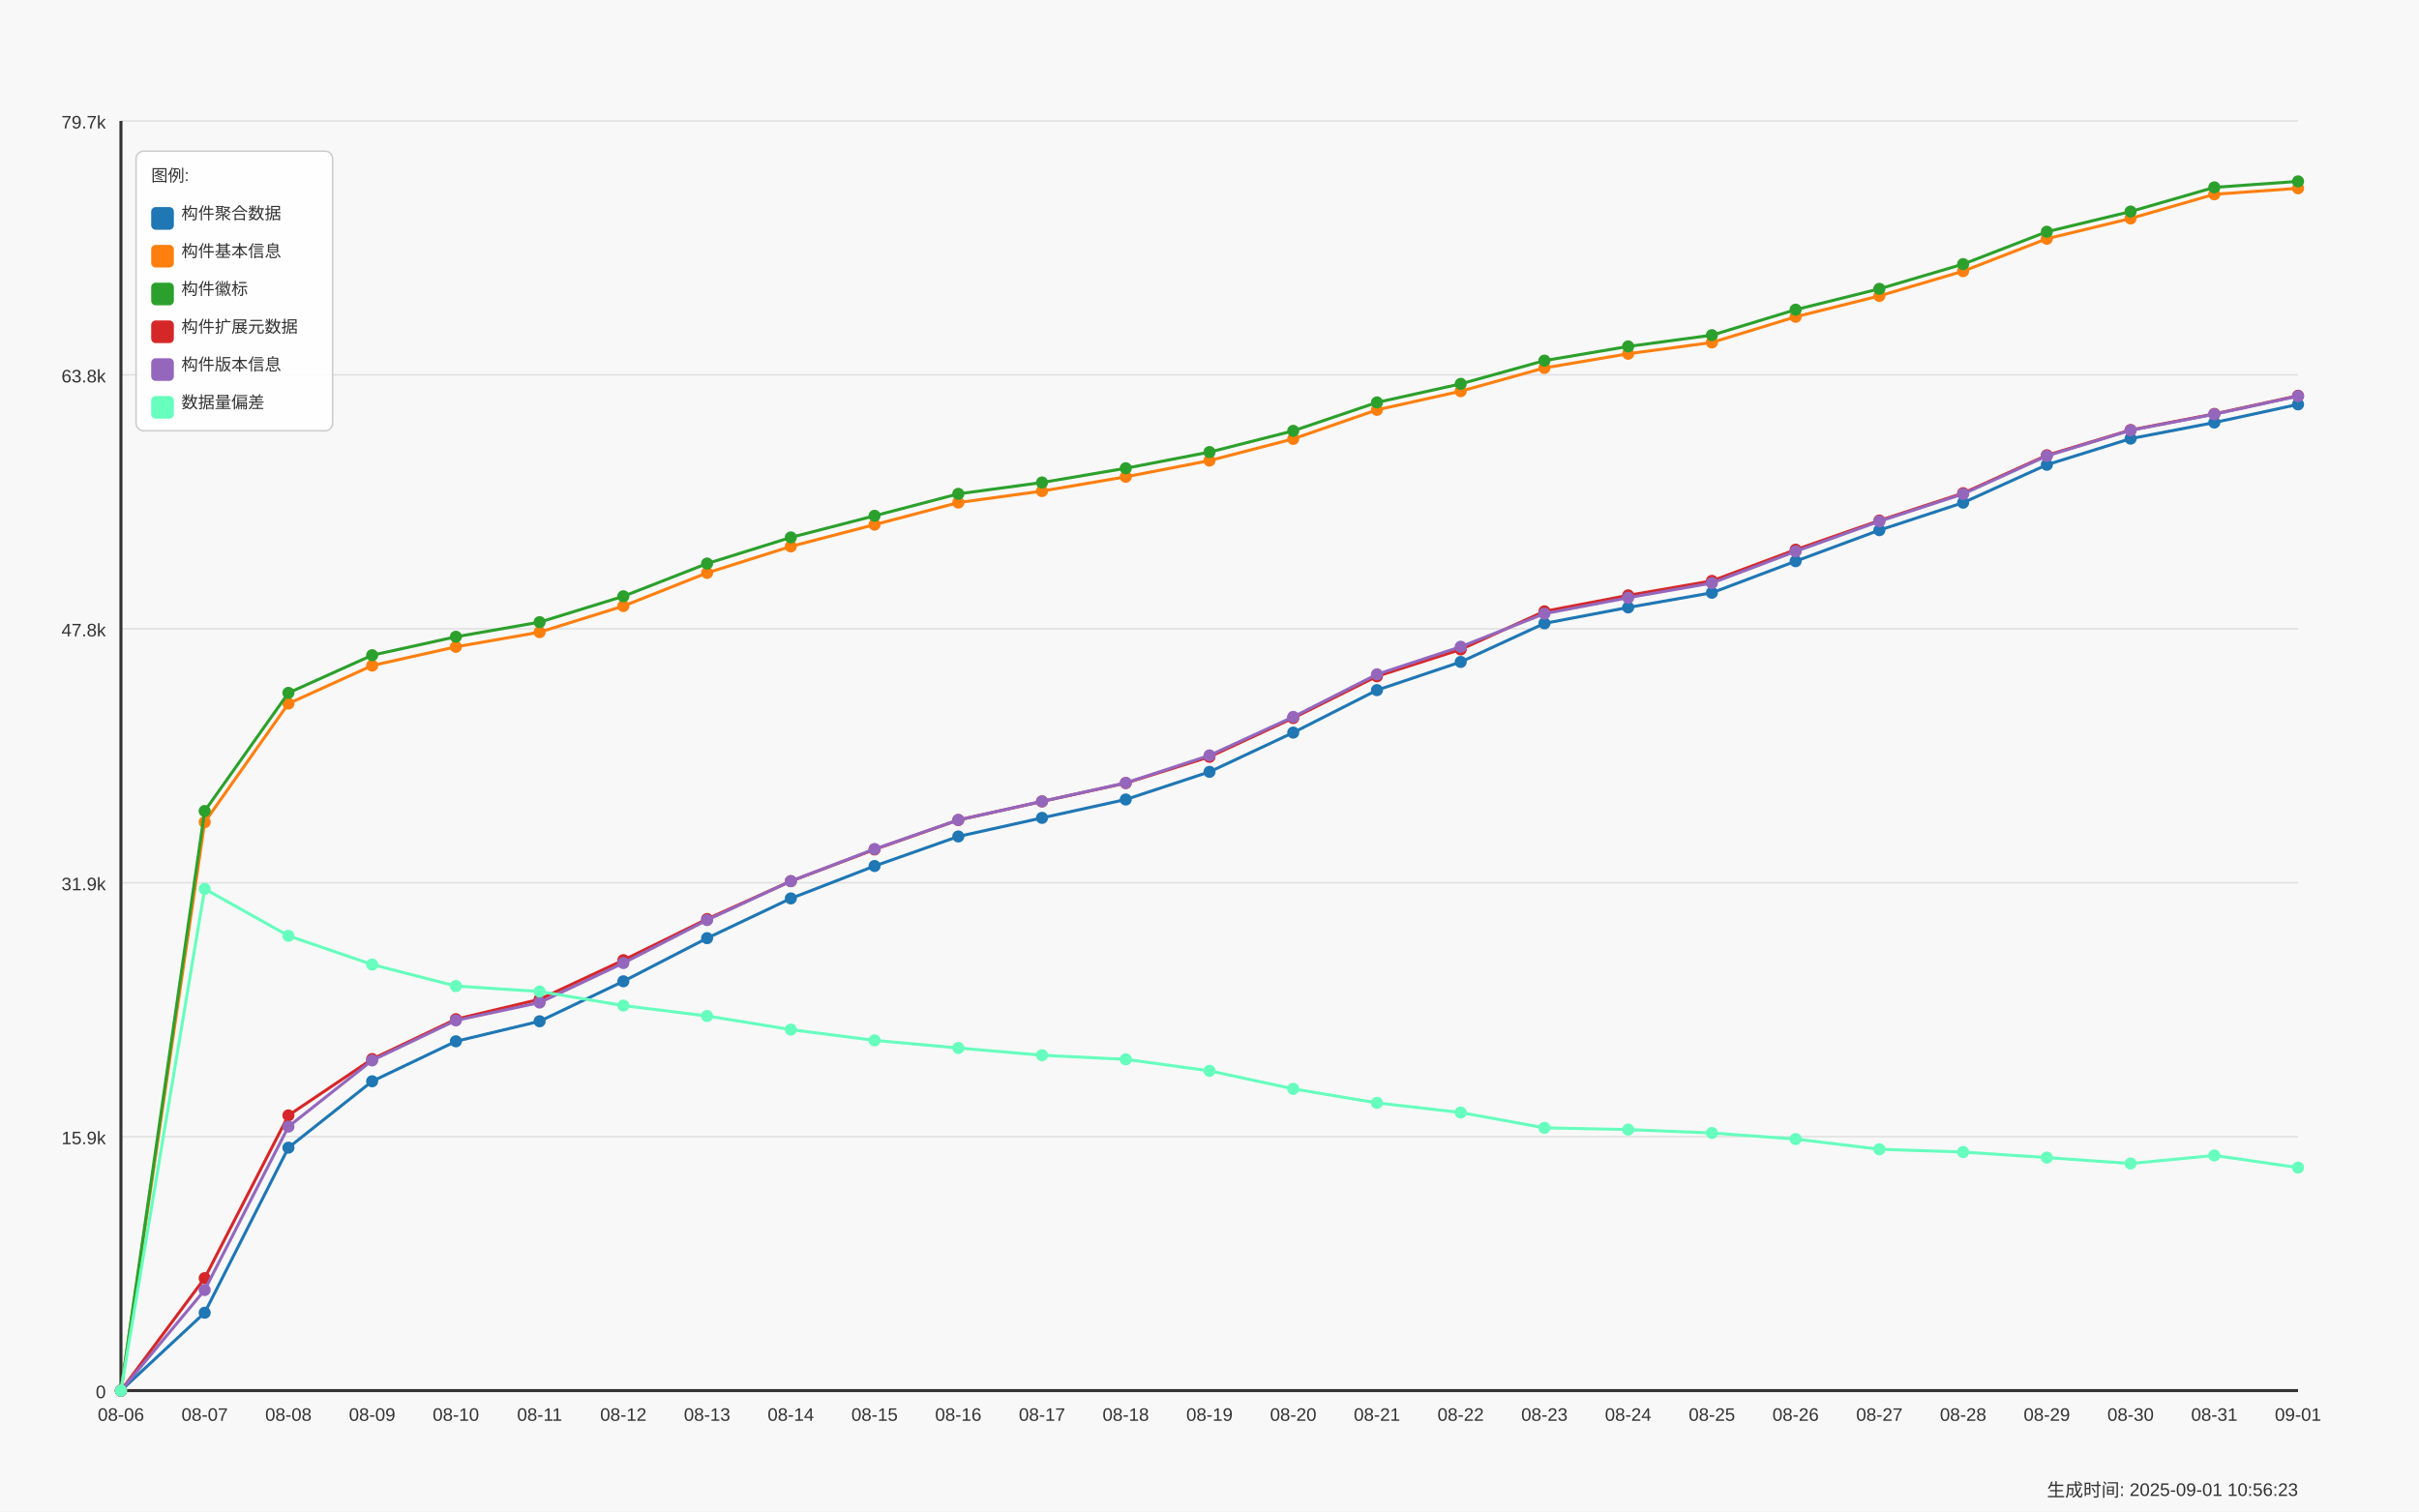
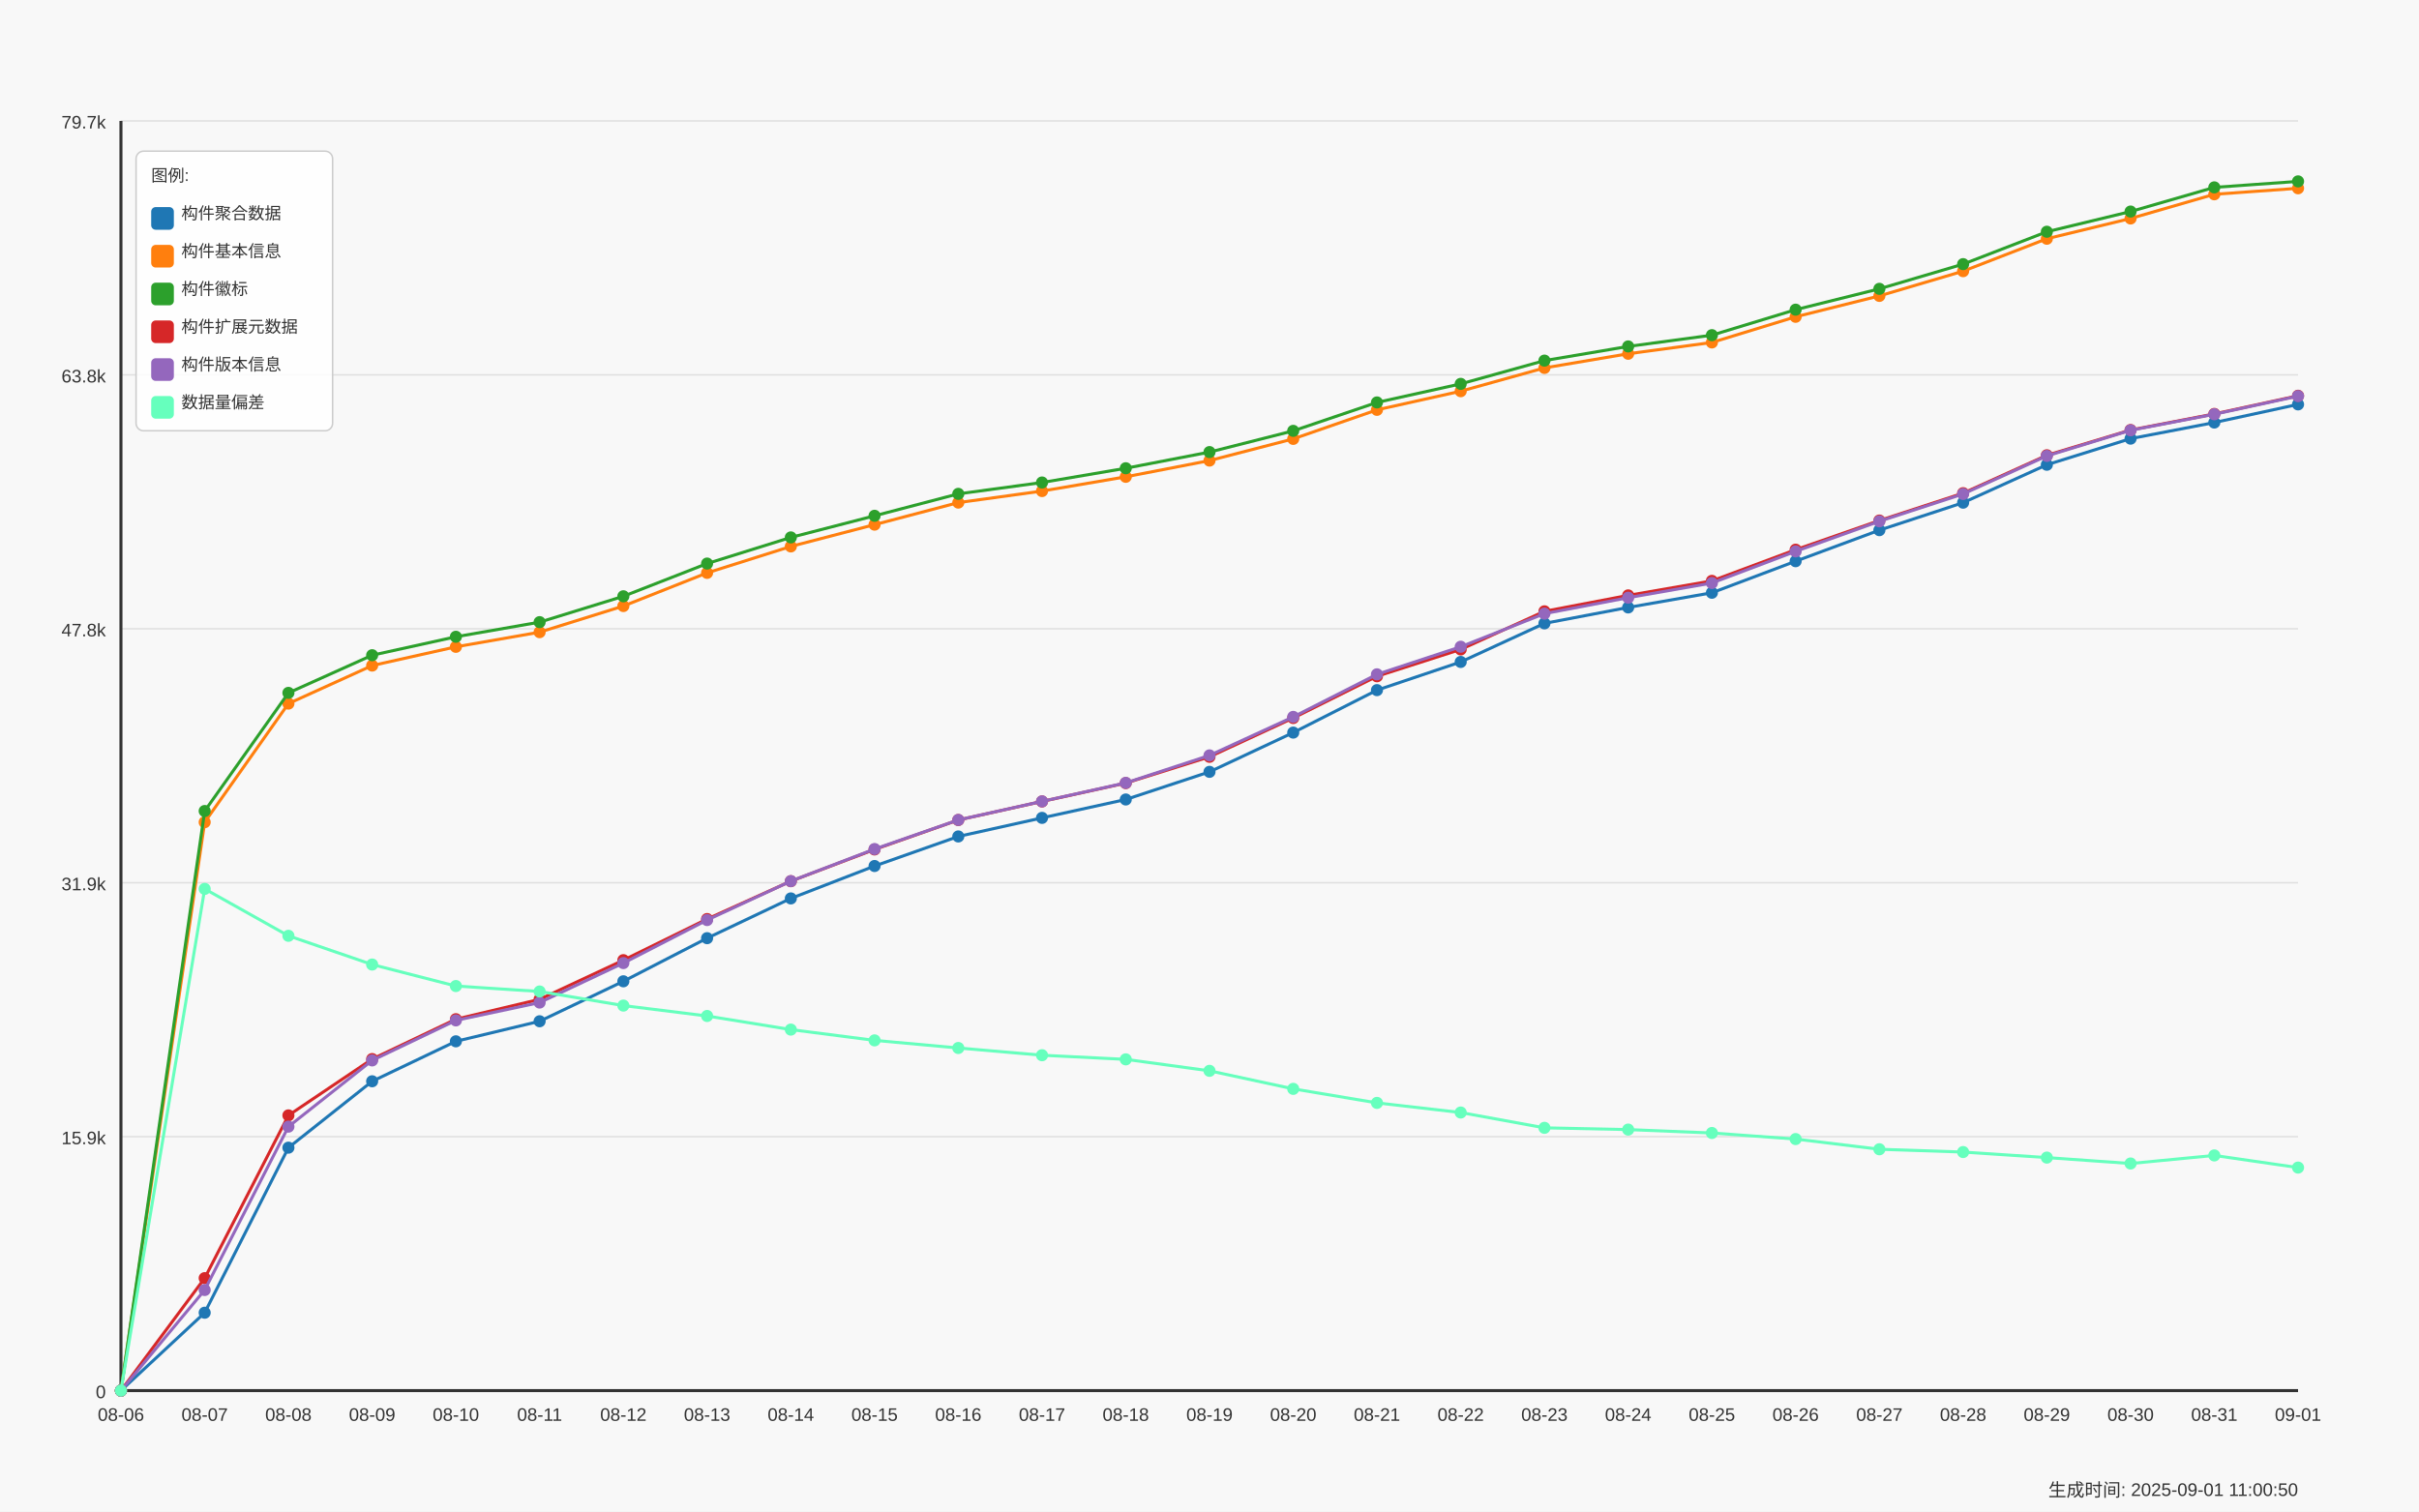
<svg xmlns="http://www.w3.org/2000/svg" width="1600" height="1000" viewBox="0 0 1600 1000">
  <style>
  text {
    font-family: Arial, sans-serif;
    font-size: 12px;
    fill: #333;
  }
  .axis-label { font-size: 14px; }
  .title { font-size: 18px; font-weight: bold; }
  .legend-item { font-size: 11px; }
  .legend-box { fill: white; fill-opacity: 0.85; stroke: #cccccc; stroke-width: 1; rx: 5; }
</style>
  <text x="800.0" y="30" text-anchor="middle" class="title">Daily Data Growth Trend</text>
  <text x="800.0" y="980" text-anchor="middle" class="axis-label">Date</text>
  <g transform="rotate(-90)">
    <text x="-500.0" y="20" text-anchor="middle" class="axis-label">Count</text>
  </g>
  <rect x="0" y="0" width="1600" height="1000" fill="#f8f8f8" />
  <line x1="80" y1="920.0" x2="1520" y2="920.0" stroke="#e0e0e0" stroke-width="1" />
  <text x="70" y="925.0" text-anchor="end">0</text>
  <line x1="80" y1="752.0" x2="1520" y2="752.0" stroke="#e0e0e0" stroke-width="1" />
  <text x="70" y="757.0" text-anchor="end">15.9k</text>
  <line x1="80" y1="584.0" x2="1520" y2="584.0" stroke="#e0e0e0" stroke-width="1" />
  <text x="70" y="589.0" text-anchor="end">31.9k</text>
  <line x1="80" y1="416.0" x2="1520" y2="416.0" stroke="#e0e0e0" stroke-width="1" />
  <text x="70" y="421.0" text-anchor="end">47.8k</text>
  <line x1="80" y1="248.0" x2="1520" y2="248.0" stroke="#e0e0e0" stroke-width="1" />
  <text x="70" y="253.0" text-anchor="end">63.8k</text>
  <line x1="80" y1="80.0" x2="1520" y2="80.0" stroke="#e0e0e0" stroke-width="1" />
  <text x="70" y="85.0" text-anchor="end">79.7k</text>
  <line x1="80" y1="80" x2="80" y2="920" stroke="#333333" stroke-width="2" />
  <line x1="80" y1="920" x2="1520" y2="920" stroke="#333333" stroke-width="2" />
  <circle cx="80.0" cy="920.0" r="4" fill="#1f77b4" />
  <circle cx="135.385" cy="868.476" r="4" fill="#1f77b4" />
  <circle cx="190.769" cy="759.283" r="4" fill="#1f77b4" />
  <circle cx="246.154" cy="715.359" r="4" fill="#1f77b4" />
  <circle cx="301.538" cy="688.923" r="4" fill="#1f77b4" />
  <circle cx="356.923" cy="675.652" r="4" fill="#1f77b4" />
  <circle cx="412.308" cy="649.215" r="4" fill="#1f77b4" />
  <circle cx="467.692" cy="620.681" r="4" fill="#1f77b4" />
  <circle cx="523.077" cy="594.382" r="4" fill="#1f77b4" />
  <circle cx="578.462" cy="572.942" r="4" fill="#1f77b4" />
  <circle cx="633.846" cy="553.388" r="4" fill="#1f77b4" />
  <circle cx="689.231" cy="541.098" r="4" fill="#1f77b4" />
  <circle cx="744.615" cy="528.933" r="4" fill="#1f77b4" />
  <circle cx="800.0" cy="510.645" r="4" fill="#1f77b4" />
  <circle cx="855.385" cy="484.672" r="4" fill="#1f77b4" />
  <circle cx="910.769" cy="456.581" r="4" fill="#1f77b4" />
  <circle cx="966.154" cy="437.934" r="4" fill="#1f77b4" />
  <circle cx="1021.538" cy="412.415" r="4" fill="#1f77b4" />
  <circle cx="1076.923" cy="401.874" r="4" fill="#1f77b4" />
  <circle cx="1132.308" cy="392.165" r="4" fill="#1f77b4" />
  <circle cx="1187.692" cy="371.284" r="4" fill="#1f77b4" />
  <circle cx="1243.077" cy="350.75" r="4" fill="#1f77b4" />
  <circle cx="1298.462" cy="332.567" r="4" fill="#1f77b4" />
  <circle cx="1353.846" cy="307.47" r="4" fill="#1f77b4" />
  <circle cx="1409.231" cy="290.193" r="4" fill="#1f77b4" />
  <circle cx="1464.615" cy="279.547" r="4" fill="#1f77b4" />
  <circle cx="1520.0" cy="267.541" r="4" fill="#1f77b4" />
  <path d="M 80.0 920.0 L 135.385 868.476 L 190.769 759.283 L 246.154 715.359 L 301.538 688.923 L 356.923 675.652 L 412.308 649.215 L 467.692 620.681 L 523.077 594.382 L 578.462 572.942 L 633.846 553.388 L 689.231 541.098 L 744.615 528.933 L 800.0 510.645 L 855.385 484.672 L 910.769 456.581 L 966.154 437.934 L 1021.538 412.415 L 1076.923 401.874 L 1132.308 392.165 L 1187.692 371.284 L 1243.077 350.75 L 1298.462 332.567 L 1353.846 307.47 L 1409.231 290.193 L 1464.615 279.547 L 1520.0 267.541" fill="none" stroke="#1f77b4" stroke-width="2" />
  <circle cx="80.0" cy="920.0" r="4" fill="#ff7f0e" />
  <circle cx="135.385" cy="543.944" r="4" fill="#ff7f0e" />
  <circle cx="190.769" cy="465.488" r="4" fill="#ff7f0e" />
  <circle cx="246.154" cy="440.327" r="4" fill="#ff7f0e" />
  <circle cx="301.538" cy="427.931" r="4" fill="#ff7f0e" />
  <circle cx="356.923" cy="418.233" r="4" fill="#ff7f0e" />
  <circle cx="412.308" cy="400.946" r="4" fill="#ff7f0e" />
  <circle cx="467.692" cy="379.01" r="4" fill="#ff7f0e" />
  <circle cx="523.077" cy="361.513" r="4" fill="#ff7f0e" />
  <circle cx="578.462" cy="347.093" r="4" fill="#ff7f0e" />
  <circle cx="633.846" cy="332.504" r="4" fill="#ff7f0e" />
  <circle cx="689.231" cy="324.883" r="4" fill="#ff7f0e" />
  <circle cx="744.615" cy="315.449" r="4" fill="#ff7f0e" />
  <circle cx="800.0" cy="304.718" r="4" fill="#ff7f0e" />
  <circle cx="855.385" cy="290.362" r="4" fill="#ff7f0e" />
  <circle cx="910.769" cy="271.146" r="4" fill="#ff7f0e" />
  <circle cx="966.154" cy="258.813" r="4" fill="#ff7f0e" />
  <circle cx="1021.538" cy="243.413" r="4" fill="#ff7f0e" />
  <circle cx="1076.923" cy="234.042" r="4" fill="#ff7f0e" />
  <circle cx="1132.308" cy="226.568" r="4" fill="#ff7f0e" />
  <circle cx="1187.692" cy="209.587" r="4" fill="#ff7f0e" />
  <circle cx="1243.077" cy="195.768" r="4" fill="#ff7f0e" />
  <circle cx="1298.462" cy="179.408" r="4" fill="#ff7f0e" />
  <circle cx="1353.846" cy="157.947" r="4" fill="#ff7f0e" />
  <circle cx="1409.231" cy="144.539" r="4" fill="#ff7f0e" />
  <circle cx="1464.615" cy="128.538" r="4" fill="#ff7f0e" />
  <circle cx="1520.0" cy="124.564" r="4" fill="#ff7f0e" />
  <path d="M 80.0 920.0 L 135.385 543.944 L 190.769 465.488 L 246.154 440.327 L 301.538 427.931 L 356.923 418.233 L 412.308 400.946 L 467.692 379.01 L 523.077 361.513 L 578.462 347.093 L 633.846 332.504 L 689.231 324.883 L 744.615 315.449 L 800.0 304.718 L 855.385 290.362 L 910.769 271.146 L 966.154 258.813 L 1021.538 243.413 L 1076.923 234.042 L 1132.308 226.568 L 1187.692 209.587 L 1243.077 195.768 L 1298.462 179.408 L 1353.846 157.947 L 1409.231 144.539 L 1464.615 128.538 L 1520.0 124.564" fill="none" stroke="#ff7f0e" stroke-width="2" />
  <circle cx="80.0" cy="920.0" r="4" fill="#2ca02c" />
  <circle cx="135.385" cy="536.554" r="4" fill="#2ca02c" />
  <circle cx="190.769" cy="458.404" r="4" fill="#2ca02c" />
  <circle cx="246.154" cy="433.486" r="4" fill="#2ca02c" />
  <circle cx="301.538" cy="421.279" r="4" fill="#2ca02c" />
  <circle cx="356.923" cy="411.603" r="4" fill="#2ca02c" />
  <circle cx="412.308" cy="394.495" r="4" fill="#2ca02c" />
  <circle cx="467.692" cy="372.844" r="4" fill="#2ca02c" />
  <circle cx="523.077" cy="355.546" r="4" fill="#2ca02c" />
  <circle cx="578.462" cy="341.243" r="4" fill="#2ca02c" />
  <circle cx="633.846" cy="326.728" r="4" fill="#2ca02c" />
  <circle cx="689.231" cy="319.223" r="4" fill="#2ca02c" />
  <circle cx="744.615" cy="309.789" r="4" fill="#2ca02c" />
  <circle cx="800.0" cy="299.09" r="4" fill="#2ca02c" />
  <circle cx="855.385" cy="285.049" r="4" fill="#2ca02c" />
  <circle cx="910.769" cy="266.244" r="4" fill="#2ca02c" />
  <circle cx="966.154" cy="253.964" r="4" fill="#2ca02c" />
  <circle cx="1021.538" cy="238.574" r="4" fill="#2ca02c" />
  <circle cx="1076.923" cy="229.193" r="4" fill="#2ca02c" />
  <circle cx="1132.308" cy="221.741" r="4" fill="#2ca02c" />
  <circle cx="1187.692" cy="204.875" r="4" fill="#2ca02c" />
  <circle cx="1243.077" cy="191.088" r="4" fill="#2ca02c" />
  <circle cx="1298.462" cy="174.749" r="4" fill="#2ca02c" />
  <circle cx="1353.846" cy="153.32" r="4" fill="#2ca02c" />
  <circle cx="1409.231" cy="139.954" r="4" fill="#2ca02c" />
  <circle cx="1464.615" cy="123.963" r="4" fill="#2ca02c" />
  <circle cx="1520.0" cy="120.0" r="4" fill="#2ca02c" />
  <path d="M 80.0 920.0 L 135.385 536.554 L 190.769 458.404 L 246.154 433.486 L 301.538 421.279 L 356.923 411.603 L 412.308 394.495 L 467.692 372.844 L 523.077 355.546 L 578.462 341.243 L 633.846 326.728 L 689.231 319.223 L 744.615 309.789 L 800.0 299.09 L 855.385 285.049 L 910.769 266.244 L 966.154 253.964 L 1021.538 238.574 L 1076.923 229.193 L 1132.308 221.741 L 1187.692 204.875 L 1243.077 191.088 L 1298.462 174.749 L 1353.846 153.32 L 1409.231 139.954 L 1464.615 123.963 L 1520.0 120.0" fill="none" stroke="#2ca02c" stroke-width="2" />
  <circle cx="80.0" cy="920.0" r="4" fill="#d62728" />
  <circle cx="135.385" cy="845.602" r="4" fill="#d62728" />
  <circle cx="190.769" cy="737.927" r="4" fill="#d62728" />
  <circle cx="246.154" cy="700.665" r="4" fill="#d62728" />
  <circle cx="301.538" cy="674.282" r="4" fill="#d62728" />
  <circle cx="356.923" cy="661.127" r="4" fill="#d62728" />
  <circle cx="412.308" cy="635.228" r="4" fill="#d62728" />
  <circle cx="467.692" cy="608.022" r="4" fill="#d62728" />
  <circle cx="523.077" cy="582.976" r="4" fill="#d62728" />
  <circle cx="578.462" cy="561.99" r="4" fill="#d62728" />
  <circle cx="633.846" cy="542.5" r="4" fill="#d62728" />
  <circle cx="689.231" cy="530.23" r="4" fill="#d62728" />
  <circle cx="744.615" cy="518.076" r="4" fill="#d62728" />
  <circle cx="800.0" cy="500.694" r="4" fill="#d62728" />
  <circle cx="855.385" cy="475.027" r="4" fill="#d62728" />
  <circle cx="910.769" cy="447.41" r="4" fill="#d62728" />
  <circle cx="966.154" cy="429.649" r="4" fill="#d62728" />
  <circle cx="1021.538" cy="404.446" r="4" fill="#d62728" />
  <circle cx="1076.923" cy="393.905" r="4" fill="#d62728" />
  <circle cx="1132.308" cy="384.302" r="4" fill="#d62728" />
  <circle cx="1187.692" cy="363.673" r="4" fill="#d62728" />
  <circle cx="1243.077" cy="344.384" r="4" fill="#d62728" />
  <circle cx="1298.462" cy="326.274" r="4" fill="#d62728" />
  <circle cx="1353.846" cy="301.198" r="4" fill="#d62728" />
  <circle cx="1409.231" cy="284.49" r="4" fill="#d62728" />
  <circle cx="1464.615" cy="273.844" r="4" fill="#d62728" />
  <circle cx="1520.0" cy="261.828" r="4" fill="#d62728" />
  <path d="M 80.0 920.0 L 135.385 845.602 L 190.769 737.927 L 246.154 700.665 L 301.538 674.282 L 356.923 661.127 L 412.308 635.228 L 467.692 608.022 L 523.077 582.976 L 578.462 561.99 L 633.846 542.5 L 689.231 530.23 L 744.615 518.076 L 800.0 500.694 L 855.385 475.027 L 910.769 447.41 L 966.154 429.649 L 1021.538 404.446 L 1076.923 393.905 L 1132.308 384.302 L 1187.692 363.673 L 1243.077 344.384 L 1298.462 326.274 L 1353.846 301.198 L 1409.231 284.49 L 1464.615 273.844 L 1520.0 261.828" fill="none" stroke="#d62728" stroke-width="2" />
  <circle cx="80.0" cy="920.0" r="4" fill="#9467bd" />
  <circle cx="135.385" cy="853.455" r="4" fill="#9467bd" />
  <circle cx="190.769" cy="745.369" r="4" fill="#9467bd" />
  <circle cx="246.154" cy="701.551" r="4" fill="#9467bd" />
  <circle cx="301.538" cy="675.083" r="4" fill="#9467bd" />
  <circle cx="356.923" cy="663.277" r="4" fill="#9467bd" />
  <circle cx="412.308" cy="637.157" r="4" fill="#9467bd" />
  <circle cx="467.692" cy="608.696" r="4" fill="#9467bd" />
  <circle cx="523.077" cy="582.945" r="4" fill="#9467bd" />
  <circle cx="578.462" cy="561.726" r="4" fill="#9467bd" />
  <circle cx="633.846" cy="542.457" r="4" fill="#9467bd" />
  <circle cx="689.231" cy="530.177" r="4" fill="#9467bd" />
  <circle cx="744.615" cy="517.939" r="4" fill="#9467bd" />
  <circle cx="800.0" cy="499.756" r="4" fill="#9467bd" />
  <circle cx="855.385" cy="474.279" r="4" fill="#9467bd" />
  <circle cx="910.769" cy="446.124" r="4" fill="#9467bd" />
  <circle cx="966.154" cy="427.878" r="4" fill="#9467bd" />
  <circle cx="1021.538" cy="405.974" r="4" fill="#9467bd" />
  <circle cx="1076.923" cy="395.423" r="4" fill="#9467bd" />
  <circle cx="1132.308" cy="385.714" r="4" fill="#9467bd" />
  <circle cx="1187.692" cy="364.78" r="4" fill="#9467bd" />
  <circle cx="1243.077" cy="344.89" r="4" fill="#9467bd" />
  <circle cx="1298.462" cy="326.802" r="4" fill="#9467bd" />
  <circle cx="1353.846" cy="301.63" r="4" fill="#9467bd" />
  <circle cx="1409.231" cy="284.68" r="4" fill="#9467bd" />
  <circle cx="1464.615" cy="274.065" r="4" fill="#9467bd" />
  <circle cx="1520.0" cy="262.049" r="4" fill="#9467bd" />
  <path d="M 80.0 920.0 L 135.385 853.455 L 190.769 745.369 L 246.154 701.551 L 301.538 675.083 L 356.923 663.277 L 412.308 637.157 L 467.692 608.696 L 523.077 582.945 L 578.462 561.726 L 633.846 542.457 L 689.231 530.177 L 744.615 517.939 L 800.0 499.756 L 855.385 474.279 L 910.769 446.124 L 966.154 427.878 L 1021.538 405.974 L 1076.923 395.423 L 1132.308 385.714 L 1187.692 364.78 L 1243.077 344.89 L 1298.462 326.802 L 1353.846 301.63 L 1409.231 284.68 L 1464.615 274.065 L 1520.0 262.049" fill="none" stroke="#9467bd" stroke-width="2" />
  <circle cx="80.0" cy="920.0" r="4" fill="#66ffbd" />
  <circle cx="135.385" cy="588.078" r="4" fill="#66ffbd" />
  <circle cx="190.769" cy="619.121" r="4" fill="#66ffbd" />
  <circle cx="246.154" cy="638.126" r="4" fill="#66ffbd" />
  <circle cx="301.538" cy="652.357" r="4" fill="#66ffbd" />
  <circle cx="356.923" cy="655.951" r="4" fill="#66ffbd" />
  <circle cx="412.308" cy="665.28" r="4" fill="#66ffbd" />
  <circle cx="467.692" cy="672.163" r="4" fill="#66ffbd" />
  <circle cx="523.077" cy="681.165" r="4" fill="#66ffbd" />
  <circle cx="578.462" cy="688.301" r="4" fill="#66ffbd" />
  <circle cx="633.846" cy="693.339" r="4" fill="#66ffbd" />
  <circle cx="689.231" cy="698.125" r="4" fill="#66ffbd" />
  <circle cx="744.615" cy="700.855" r="4" fill="#66ffbd" />
  <circle cx="800.0" cy="708.445" r="4" fill="#66ffbd" />
  <circle cx="855.385" cy="720.377" r="4" fill="#66ffbd" />
  <circle cx="910.769" cy="729.663" r="4" fill="#66ffbd" />
  <circle cx="966.154" cy="736.03" r="4" fill="#66ffbd" />
  <circle cx="1021.538" cy="746.16" r="4" fill="#66ffbd" />
  <circle cx="1076.923" cy="747.319" r="4" fill="#66ffbd" />
  <circle cx="1132.308" cy="749.575" r="4" fill="#66ffbd" />
  <circle cx="1187.692" cy="753.591" r="4" fill="#66ffbd" />
  <circle cx="1243.077" cy="760.337" r="4" fill="#66ffbd" />
  <circle cx="1298.462" cy="762.182" r="4" fill="#66ffbd" />
  <circle cx="1353.846" cy="765.85" r="4" fill="#66ffbd" />
  <circle cx="1409.231" cy="769.761" r="4" fill="#66ffbd" />
  <circle cx="1464.615" cy="764.417" r="4" fill="#66ffbd" />
  <circle cx="1520.0" cy="772.459" r="4" fill="#66ffbd" />
  <path d="M 80.0 920.0 L 135.385 588.078 L 190.769 619.121 L 246.154 638.126 L 301.538 652.357 L 356.923 655.951 L 412.308 665.28 L 467.692 672.163 L 523.077 681.165 L 578.462 688.301 L 633.846 693.339 L 689.231 698.125 L 744.615 700.855 L 800.0 708.445 L 855.385 720.377 L 910.769 729.663 L 966.154 736.03 L 1021.538 746.16 L 1076.923 747.319 L 1132.308 749.575 L 1187.692 753.591 L 1243.077 760.337 L 1298.462 762.182 L 1353.846 765.85 L 1409.231 769.761 L 1464.615 764.417 L 1520.0 772.459" fill="none" stroke="#66ffbd" stroke-width="2" />
  <text x="80.0" y="940" text-anchor="middle">08-06</text>
  <text x="135.385" y="940" text-anchor="middle">08-07</text>
  <text x="190.769" y="940" text-anchor="middle">08-08</text>
  <text x="246.154" y="940" text-anchor="middle">08-09</text>
  <text x="301.538" y="940" text-anchor="middle">08-10</text>
  <text x="356.923" y="940" text-anchor="middle">08-11</text>
  <text x="412.308" y="940" text-anchor="middle">08-12</text>
  <text x="467.692" y="940" text-anchor="middle">08-13</text>
  <text x="523.077" y="940" text-anchor="middle">08-14</text>
  <text x="578.462" y="940" text-anchor="middle">08-15</text>
  <text x="633.846" y="940" text-anchor="middle">08-16</text>
  <text x="689.231" y="940" text-anchor="middle">08-17</text>
  <text x="744.615" y="940" text-anchor="middle">08-18</text>
  <text x="800.0" y="940" text-anchor="middle">08-19</text>
  <text x="855.385" y="940" text-anchor="middle">08-20</text>
  <text x="910.769" y="940" text-anchor="middle">08-21</text>
  <text x="966.154" y="940" text-anchor="middle">08-22</text>
  <text x="1021.538" y="940" text-anchor="middle">08-23</text>
  <text x="1076.923" y="940" text-anchor="middle">08-24</text>
  <text x="1132.308" y="940" text-anchor="middle">08-25</text>
  <text x="1187.692" y="940" text-anchor="middle">08-26</text>
  <text x="1243.077" y="940" text-anchor="middle">08-27</text>
  <text x="1298.462" y="940" text-anchor="middle">08-28</text>
  <text x="1353.846" y="940" text-anchor="middle">08-29</text>
  <text x="1409.231" y="940" text-anchor="middle">08-30</text>
  <text x="1464.615" y="940" text-anchor="middle">08-31</text>
  <text x="1520.0" y="940" text-anchor="middle">09-01</text>
  <rect x="90" y="100" width="130" height="185" class="legend-box" />
  <text x="100" y="120" class="legend-item">图例:</text>
  <rect x="100" y="137" width="15" height="15" fill="#1f77b4" rx="3" />
  <text x="120" y="145" class="legend-item">构件聚合数据</text>
  <rect x="100" y="162" width="15" height="15" fill="#ff7f0e" rx="3" />
  <text x="120" y="170" class="legend-item">构件基本信息</text>
  <rect x="100" y="187" width="15" height="15" fill="#2ca02c" rx="3" />
  <text x="120" y="195" class="legend-item">构件徽标</text>
  <rect x="100" y="212" width="15" height="15" fill="#d62728" rx="3" />
  <text x="120" y="220" class="legend-item">构件扩展元数据</text>
  <rect x="100" y="237" width="15" height="15" fill="#9467bd" rx="3" />
  <text x="120" y="245" class="legend-item">构件版本信息</text>
  <rect x="100" y="262" width="15" height="15" fill="#66ffbd" rx="3" />
  <text x="120" y="270" class="legend-item">数据量偏差</text>
-   <text x="1520" y="990" text-anchor="end" font-size="10" fill="#666">生成时间: 2025-09-01 10:56:23</text>
+   <text x="1520" y="990" text-anchor="end" font-size="10" fill="#666">生成时间: 2025-09-01 11:00:50</text>
</svg>
